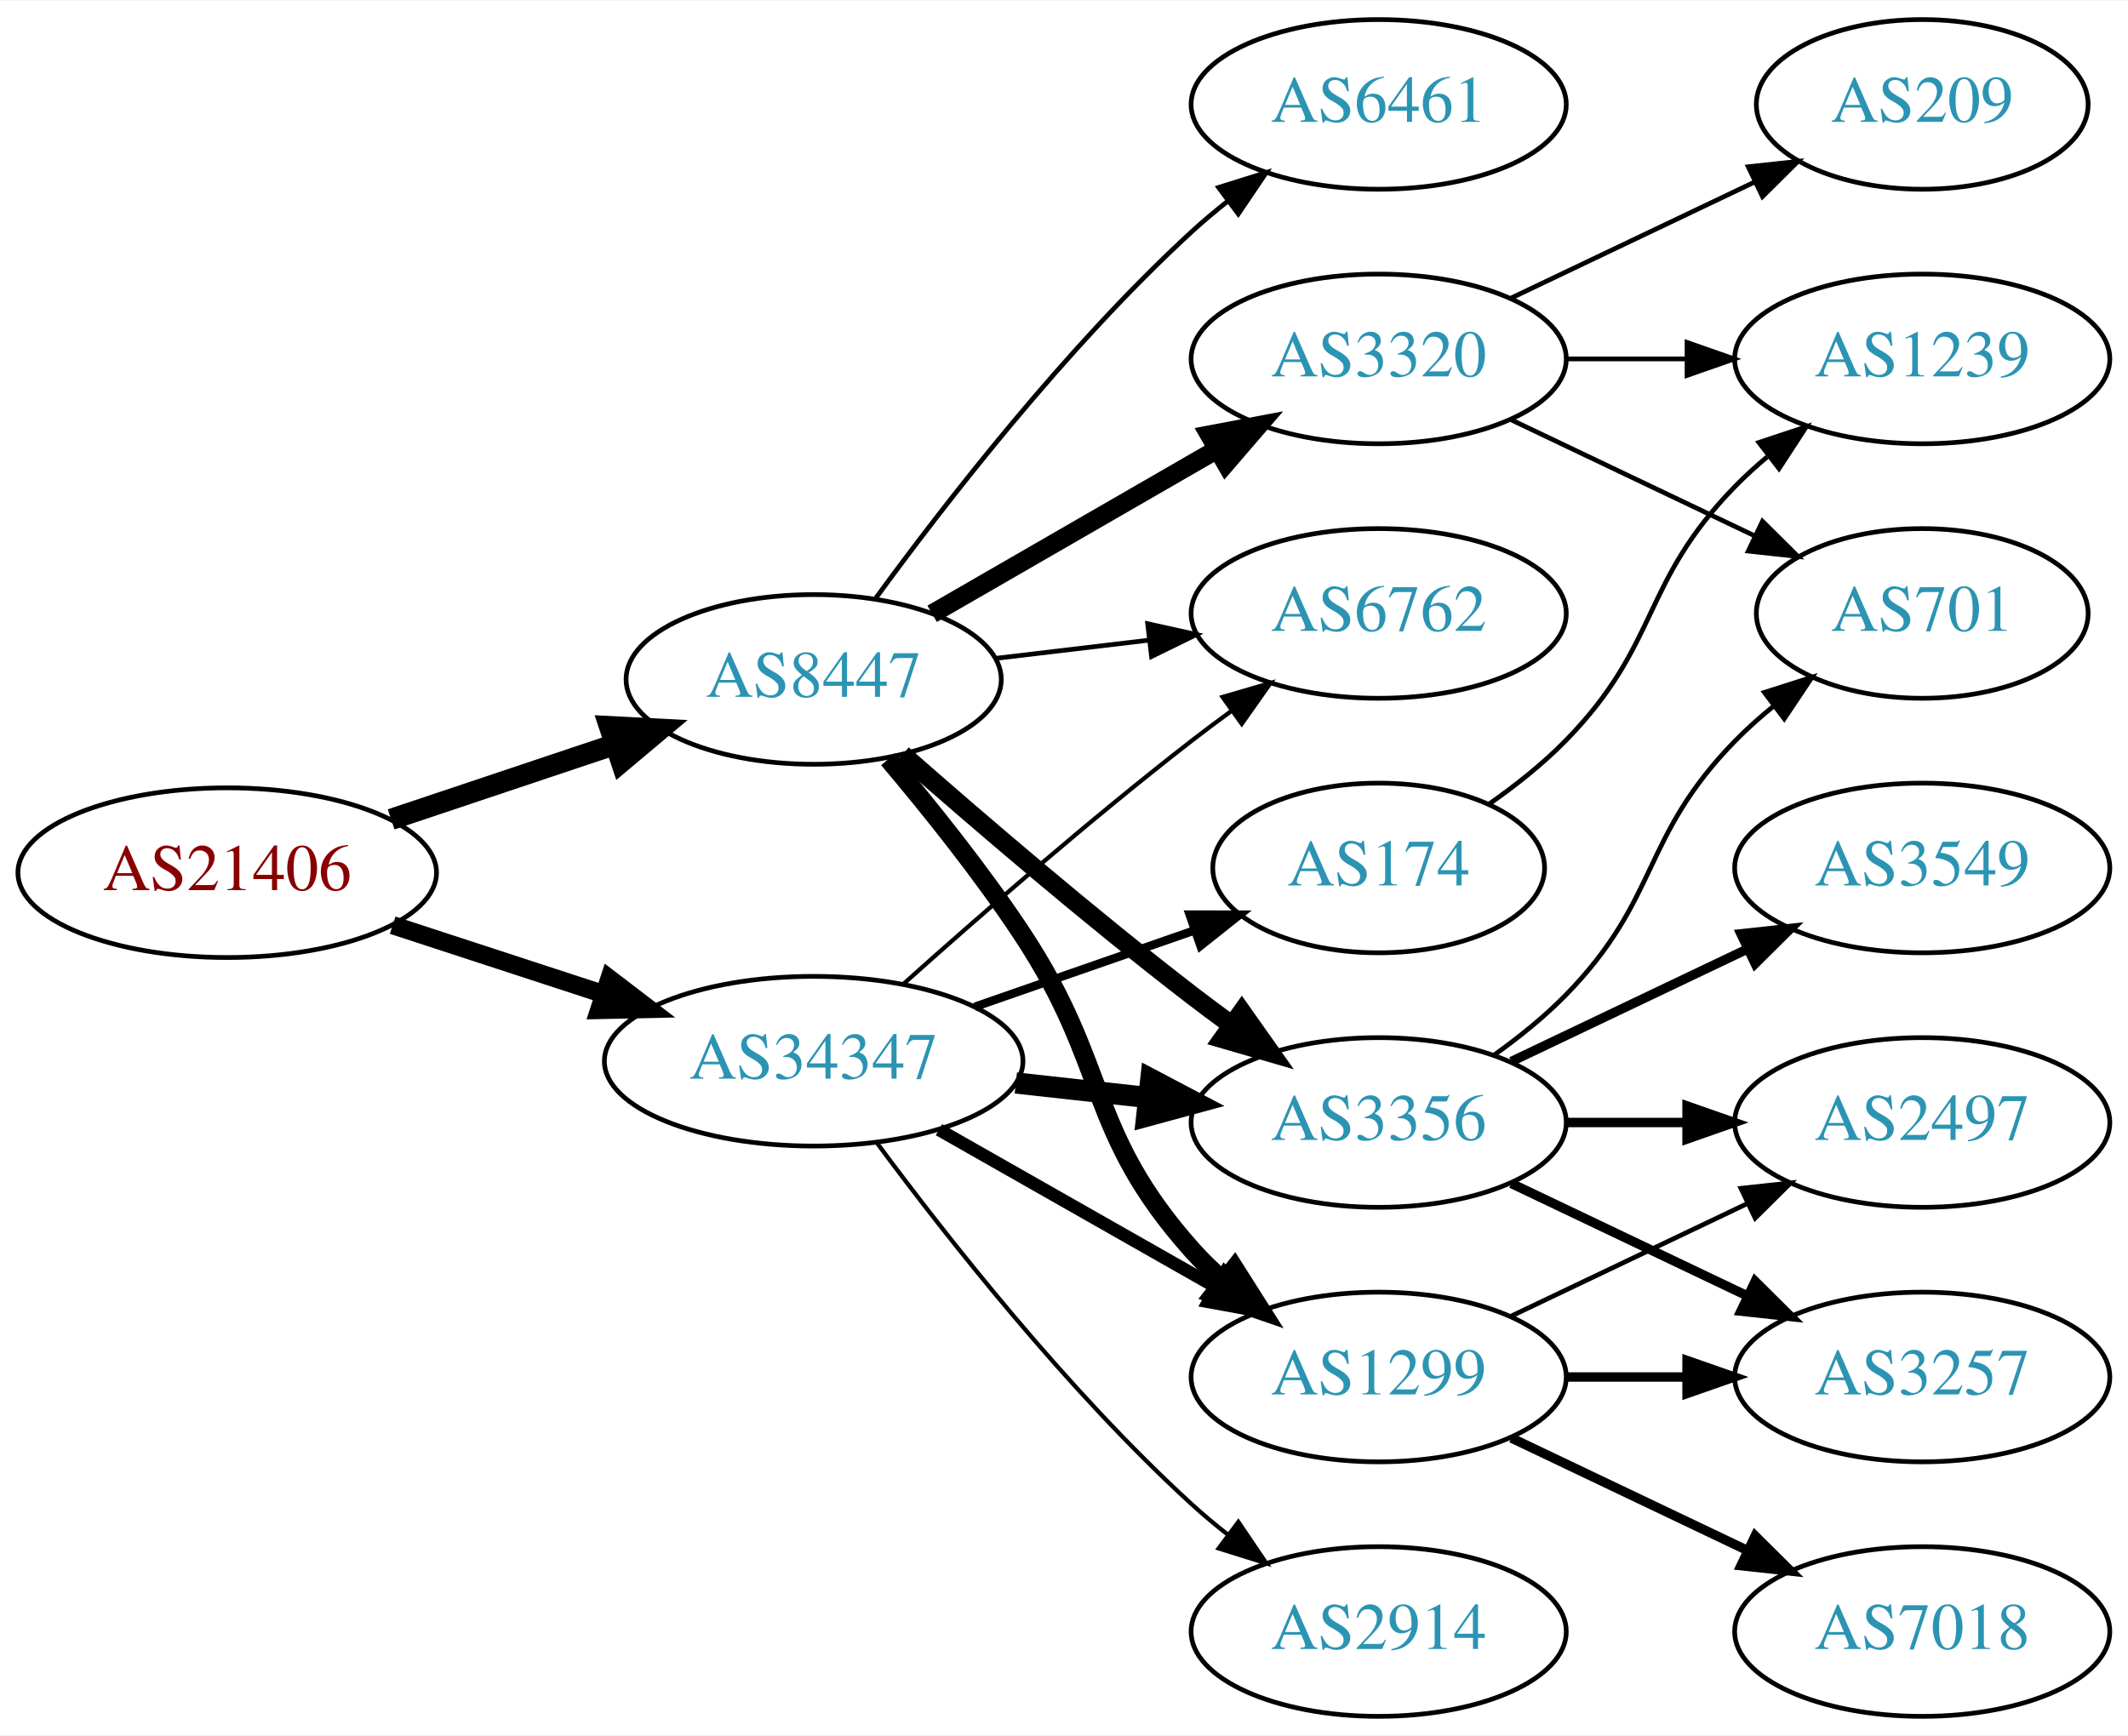
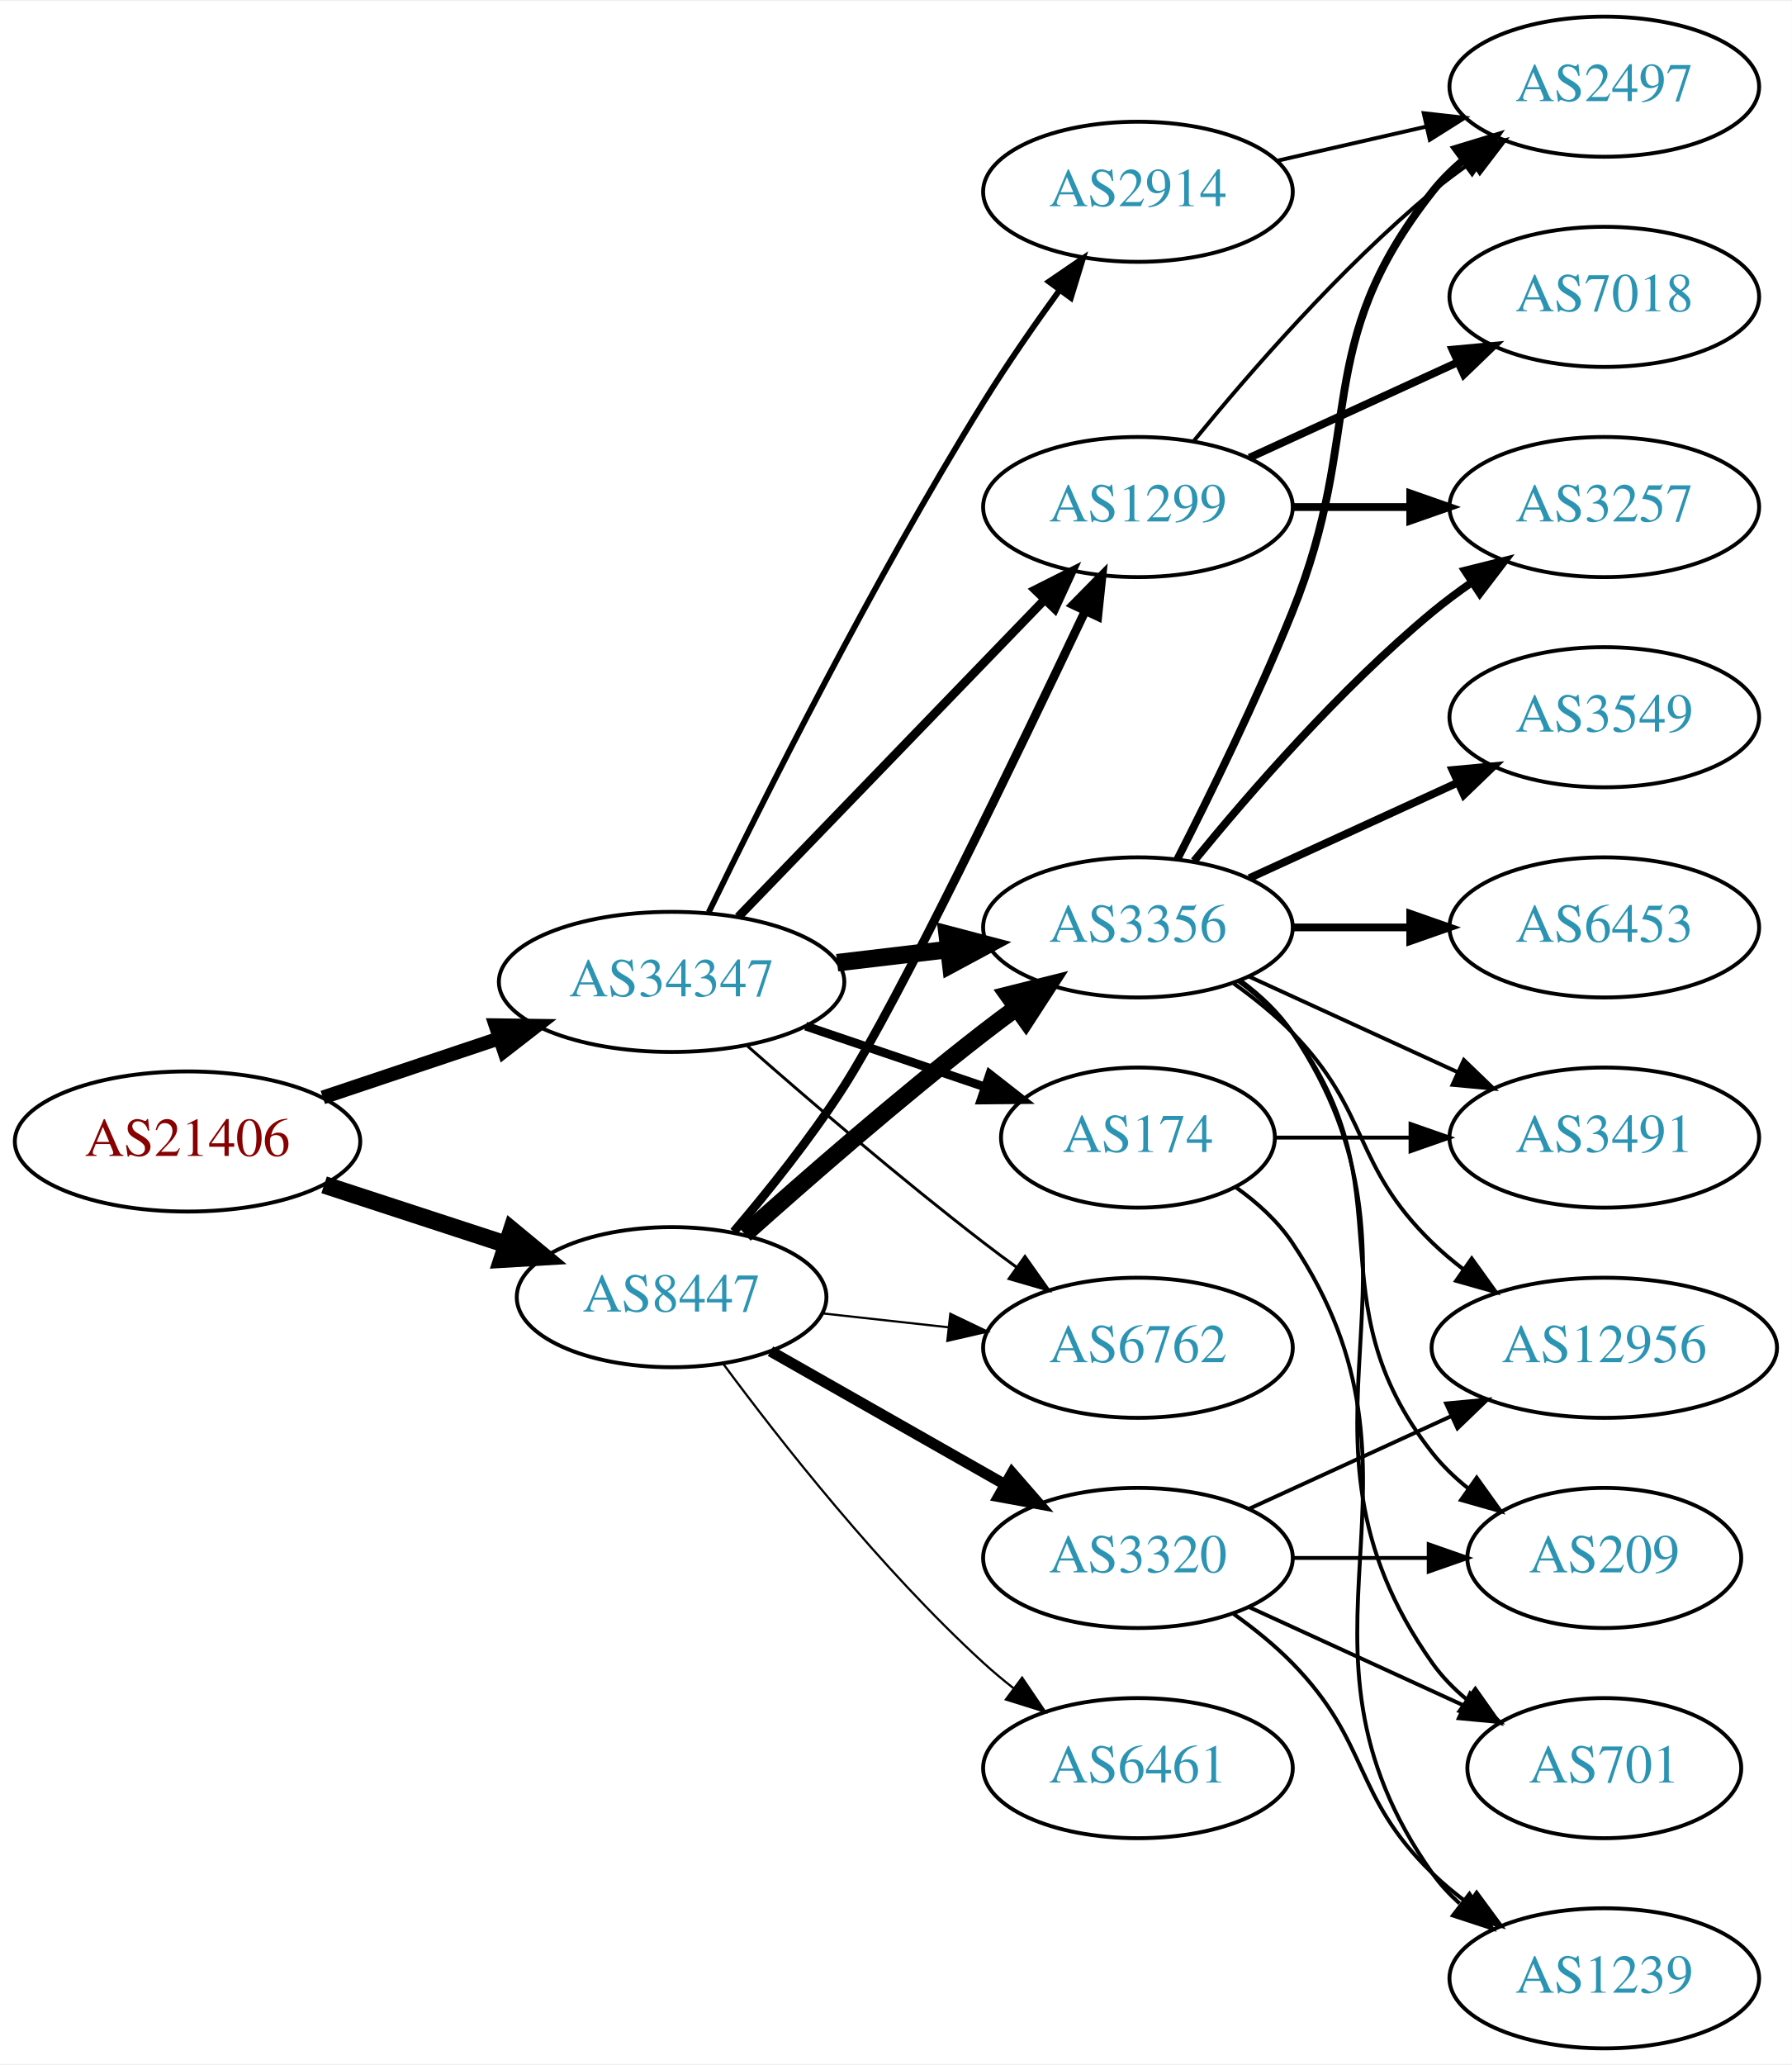
- <svg xmlns="http://www.w3.org/2000/svg" xmlns:xlink="http://www.w3.org/1999/xlink" width="451pt" height="368pt" viewBox="0.00 0.00 451.37 368.00">
-   <g id="graph0" class="graph" transform="scale(1 1) rotate(0) translate(4 364)">
-     <polygon fill="white" stroke="none" points="-4,4 -4,-364 447.37,-364 447.37,4 -4,4" />
+ <svg xmlns="http://www.w3.org/2000/svg" xmlns:xlink="http://www.w3.org/1999/xlink" width="460pt" height="530pt" viewBox="0.00 0.00 460.47 530.00">
+   <g id="graph0" class="graph" transform="scale(1 1) rotate(0) translate(4 526)">
+     <polygon fill="white" stroke="none" points="-4,4 -4,-526 456.469,-526 456.469,4 -4,4" />
    <g id="node1" class="node">
      <g id="a_node1">
        <a xlink:href="/asn/21406" xlink:title="AS21406 ~ D. Swarovski KG [AT]">
-           <ellipse fill="#ffffff" stroke="black" cx="44.196" cy="-179" rx="44.393" ry="18" />
-           <text text-anchor="middle" x="44.196" y="-175.3" font-family="Times,serif" font-size="14.00" fill="#880000">AS21406</text>
+           <ellipse fill="#ffffff" stroke="black" cx="44.196" cy="-233" rx="44.393" ry="18" />
+           <text text-anchor="middle" x="44.196" y="-229.3" font-family="Times,serif" font-size="14.00" fill="#880000">AS21406</text>
        </a>
      </g>
    </g>
    <g id="node2" class="node">
      <g id="a_node2">
        <a xlink:href="/asn/8447" xlink:title="AS8447 ~ A1 Telekom Austria AG [AT]">
-           <ellipse fill="#ffffff" stroke="black" cx="168.588" cy="-220" rx="39.794" ry="18" />
-           <text text-anchor="middle" x="168.588" y="-216.3" font-family="Times,serif" font-size="14.00" fill="#2c94b3">AS8447</text>
+           <ellipse fill="#ffffff" stroke="black" cx="168.588" cy="-193" rx="39.794" ry="18" />
+           <text text-anchor="middle" x="168.588" y="-189.3" font-family="Times,serif" font-size="14.00" fill="#2c94b3">AS8447</text>
        </a>
      </g>
    </g>
    <g id="edge1" class="edge">
-       <path fill="none" stroke="black" stroke-width="4.5" d="M78.964,-190.312C93.591,-195.212 110.853,-200.994 126.239,-206.148" />
-       <polygon fill="black" stroke="black" stroke-width="4.5" points="125.299,-209.986 136.032,-209.429 127.801,-202.519 125.299,-209.986" />
+       <path fill="none" stroke="black" stroke-width="4.5" d="M79.289,-221.858C93.795,-217.117 110.846,-211.544 126.077,-206.567" />
+       <polygon fill="black" stroke="black" stroke-width="4.5" points="127.496,-210.245 135.778,-203.396 125.05,-202.76 127.496,-210.245" />
    </g>
    <g id="node3" class="node">
      <g id="a_node3">
        <a xlink:href="/asn/34347" xlink:title="AS34347 ~ HALLAG Kommunal GmbH [AT]">
-           <ellipse fill="#ffffff" stroke="black" cx="168.588" cy="-139" rx="44.393" ry="18" />
-           <text text-anchor="middle" x="168.588" y="-135.3" font-family="Times,serif" font-size="14.00" fill="#2c94b3">AS34347</text>
+           <ellipse fill="#ffffff" stroke="black" cx="168.588" cy="-274" rx="44.393" ry="18" />
+           <text text-anchor="middle" x="168.588" y="-270.3" font-family="Times,serif" font-size="14.00" fill="#2c94b3">AS34347</text>
        </a>
      </g>
    </g>
    <g id="edge2" class="edge">
-       <path fill="none" stroke="black" stroke-width="3.857" d="M79.289,-167.858C93.082,-163.35 109.177,-158.09 123.819,-153.305" />
-       <polygon fill="black" stroke="black" stroke-width="3.857" points="125.26,-156.516 133.678,-150.082 123.085,-149.862 125.26,-156.516" />
+       <path fill="none" stroke="black" stroke-width="3.553" d="M78.964,-244.312C93.01,-249.017 109.488,-254.537 124.399,-259.532" />
+       <polygon fill="black" stroke="black" stroke-width="3.553" points="123.336,-262.867 133.93,-262.725 125.56,-256.23 123.336,-262.867" />
    </g>
    <g id="node4" class="node">
      <g id="a_node4">
-         <a xlink:href="/asn/3320" xlink:title="AS3320 ~ DTAG [DE]">
+         <a xlink:href="/asn/3356" xlink:title="AS3356 ~ Level 3 Parent, LLC [US]">
          <ellipse fill="#ffffff" stroke="black" cx="288.431" cy="-288" rx="39.794" ry="18" />
-           <text text-anchor="middle" x="288.431" y="-284.3" font-family="Times,serif" font-size="14.00" fill="#2c94b3">AS3320</text>
+           <text text-anchor="middle" x="288.431" y="-284.3" font-family="Times,serif" font-size="14.00" fill="#2c94b3">AS3356</text>
        </a>
      </g>
    </g>
    <g id="edge3" class="edge">
-       <path fill="none" stroke="black" stroke-width="4" d="M193.72,-233.925C211.159,-243.988 234.933,-257.707 254.171,-268.808" />
-       <polygon fill="black" stroke="black" stroke-width="4" points="252.516,-271.893 262.927,-273.86 256.014,-265.83 252.516,-271.893" />
+       <path fill="none" stroke="black" stroke-width="4.5" d="M187.403,-209.191C203.179,-223.311 227.017,-244.119 248.784,-261 251.519,-263.121 254.404,-265.278 257.316,-267.401" />
+       <polygon fill="black" stroke="black" stroke-width="4.5" points="255.063,-270.63 265.49,-273.236 259.639,-264.221 255.063,-270.63" />
    </g>
    <g id="node5" class="node">
      <g id="a_node5">
-         <a xlink:href="/asn/1299" xlink:title="AS1299 ~ Telia Carrier [EU]">
-           <ellipse fill="#ffffff" stroke="black" cx="288.431" cy="-72" rx="39.794" ry="18" />
-           <text text-anchor="middle" x="288.431" y="-68.3" font-family="Times,serif" font-size="14.00" fill="#2c94b3">AS1299</text>
+         <a xlink:href="/asn/3320" xlink:title="AS3320 ~ DTAG [DE]">
+           <ellipse fill="#ffffff" stroke="black" cx="288.431" cy="-126" rx="39.794" ry="18" />
+           <text text-anchor="middle" x="288.431" y="-122.3" font-family="Times,serif" font-size="14.00" fill="#2c94b3">AS3320</text>
        </a>
      </g>
    </g>
    <g id="edge4" class="edge">
-       <path fill="none" stroke="black" stroke-width="4" d="M184.428,-203.096C193.176,-192.743 204.181,-179.021 212.784,-166 231.419,-137.796 226.317,-124.257 248.784,-99 250.773,-96.764 252.982,-94.616 255.308,-92.577" />
-       <polygon fill="black" stroke="black" stroke-width="4" points="257.84,-95.037 263.515,-86.09 253.5,-89.545 257.84,-95.037" />
+       <path fill="none" stroke="black" stroke-width="2.812" d="M194.005,-179.118C211.465,-169.191 235.165,-155.716 254.326,-144.822" />
+       <polygon fill="black" stroke="black" stroke-width="2.812" points="256.082,-147.85 263.045,-139.865 252.622,-141.765 256.082,-147.85" />
    </g>
    <g id="node6" class="node">
      <g id="a_node6">
-         <a xlink:href="/asn/6762" xlink:title="AS6762 ~ TELECOM ITALIA SPARKLE S.p.A. [IT]">
-           <ellipse fill="#ffffff" stroke="black" cx="288.431" cy="-234" rx="39.794" ry="18" />
-           <text text-anchor="middle" x="288.431" y="-230.3" font-family="Times,serif" font-size="14.00" fill="#2c94b3">AS6762</text>
+         <a xlink:href="/asn/6461" xlink:title="AS6461 ~ Zayo Bandwidth [US]">
+           <ellipse fill="#ffffff" stroke="black" cx="288.431" cy="-72" rx="39.794" ry="18" />
+           <text text-anchor="middle" x="288.431" y="-68.3" font-family="Times,serif" font-size="14.00" fill="#2c94b3">AS6461</text>
        </a>
      </g>
    </g>
    <g id="edge5" class="edge">
-       <path fill="none" stroke="black" d="M207.198,-224.468C217.509,-225.693 228.827,-227.038 239.627,-228.321" />
-       <polygon fill="black" stroke="black" points="239.431,-231.822 249.774,-229.526 240.257,-224.871 239.431,-231.822" />
+       <path fill="none" stroke="black" stroke-width="0.562" d="M181.846,-175.886C196.48,-156.106 222.316,-123.18 248.784,-99 251.201,-96.792 253.807,-94.615 256.482,-92.513" />
+       <polygon fill="black" stroke="black" stroke-width="0.562" points="258.665,-95.251 264.603,-86.476 254.489,-89.633 258.665,-95.251" />
    </g>
    <g id="node7" class="node">
      <g id="a_node7">
-         <a xlink:href="/asn/6461" xlink:title="AS6461 ~ Zayo Bandwidth [US]">
-           <ellipse fill="#ffffff" stroke="black" cx="288.431" cy="-342" rx="39.794" ry="18" />
-           <text text-anchor="middle" x="288.431" y="-338.3" font-family="Times,serif" font-size="14.00" fill="#2c94b3">AS6461</text>
+         <a xlink:href="/asn/1299" xlink:title="AS1299 ~ Telia Carrier [EU]">
+           <ellipse fill="#ffffff" stroke="black" cx="288.431" cy="-396" rx="39.794" ry="18" />
+           <text text-anchor="middle" x="288.431" y="-392.3" font-family="Times,serif" font-size="14.00" fill="#2c94b3">AS1299</text>
        </a>
      </g>
    </g>
    <g id="edge6" class="edge">
-       <path fill="none" stroke="black" d="M181.81,-237.31C196.411,-257.312 222.214,-290.6 248.784,-315 251.196,-317.214 253.797,-319.396 256.47,-321.501" />
-       <polygon fill="black" stroke="black" points="254.475,-324.379 264.586,-327.542 258.654,-318.764 254.475,-324.379" />
+       <path fill="none" stroke="black" stroke-width="2.25" d="M184.564,-209.815C193.36,-220.137 204.368,-233.857 212.784,-247 226.713,-268.751 257.523,-332.639 274.891,-369.308" />
+       <polygon fill="black" stroke="black" stroke-width="2.25" points="271.767,-370.89 279.204,-378.437 278.097,-367.9 271.767,-370.89" />
    </g>
    <g id="node8" class="node">
      <g id="a_node8">
-         <a xlink:href="/asn/3356" xlink:title="AS3356 ~ Level 3 Parent, LLC [US]">
-           <ellipse fill="#ffffff" stroke="black" cx="288.431" cy="-126" rx="39.794" ry="18" />
-           <text text-anchor="middle" x="288.431" y="-122.3" font-family="Times,serif" font-size="14.00" fill="#2c94b3">AS3356</text>
+         <a xlink:href="/asn/6762" xlink:title="AS6762 ~ TELECOM ITALIA SPARKLE S.p.A. [IT]">
+           <ellipse fill="#ffffff" stroke="black" cx="288.431" cy="-180" rx="39.794" ry="18" />
+           <text text-anchor="middle" x="288.431" y="-176.3" font-family="Times,serif" font-size="14.00" fill="#2c94b3">AS6762</text>
        </a>
      </g>
    </g>
    <g id="edge7" class="edge">
-       <path fill="none" stroke="black" stroke-width="4" d="M187.439,-204.078C203.239,-190.186 227.091,-169.697 248.784,-153 251.527,-150.889 254.417,-148.739 257.333,-146.62" />
-       <polygon fill="black" stroke="black" stroke-width="4" points="259.399,-149.445 265.511,-140.791 255.336,-143.745 259.399,-149.445" />
-     </g>
-     <g id="edge18" class="edge">
-       <path fill="none" stroke="black" stroke-width="2.7" d="M195.158,-124.462C212.378,-114.672 235.263,-101.66 253.934,-91.045" />
-       <polygon fill="black" stroke="black" stroke-width="2.7" points="255.755,-94.036 262.718,-86.05 252.295,-87.951 255.755,-94.036" />
-     </g>
-     <g id="edge21" class="edge">
-       <path fill="none" stroke="black" stroke-width="0.9" d="M187.715,-155.471C203.493,-169.585 227.161,-190.23 248.784,-207 251.519,-209.121 254.404,-211.278 257.316,-213.401" />
-       <polygon fill="black" stroke="black" stroke-width="0.9" points="255.317,-216.274 265.49,-219.236 259.385,-210.577 255.317,-216.274" />
-     </g>
-     <g id="edge20" class="edge">
-       <path fill="none" stroke="black" stroke-width="4.5" d="M211.467,-134.38C220.503,-133.383 230.125,-132.322 239.376,-131.301" />
-       <polygon fill="black" stroke="black" stroke-width="4.5" points="240.105,-135.182 249.613,-130.172 239.241,-127.355 240.105,-135.182" />
+       <path fill="none" stroke="black" stroke-width="0.562" d="M207.198,-188.851C217.509,-187.713 228.827,-186.465 239.627,-185.274" />
+       <polygon fill="black" stroke="black" stroke-width="0.562" points="240.218,-188.73 249.774,-184.154 239.45,-181.772 240.218,-188.73" />
+     </g>
+     <g id="edge26" class="edge">
+       <path fill="none" stroke="black" stroke-width="4.5" d="M211.135,-278.936C220.381,-280.034 230.254,-281.207 239.725,-282.332" />
+       <polygon fill="black" stroke="black" stroke-width="4.5" points="239.402,-286.259 249.797,-283.529 240.331,-278.439 239.402,-286.259" />
+     </g>
+     <g id="edge27" class="edge">
+       <path fill="none" stroke="black" stroke-width="2.25" d="M185.727,-290.708C206.09,-311.789 241.243,-348.183 264.418,-372.175" />
+       <polygon fill="black" stroke="black" stroke-width="2.25" points="262.022,-374.733 271.487,-379.494 267.057,-369.87 262.022,-374.733" />
+     </g>
+     <g id="edge25" class="edge">
+       <path fill="none" stroke="black" stroke-width="0.75" d="M188.067,-257.527C203.866,-243.648 227.377,-223.477 248.784,-207 251.527,-204.889 254.417,-202.739 257.333,-200.62" />
+       <polygon fill="black" stroke="black" stroke-width="0.75" points="259.399,-203.445 265.511,-194.791 255.336,-197.745 259.399,-203.445" />
+     </g>
+     <g id="node19" class="node">
+       <g id="a_node19">
+         <a xlink:href="/asn/174" xlink:title="AS174 ~ Cogent Communications [US]">
+           <ellipse fill="#ffffff" stroke="black" cx="288.431" cy="-234" rx="35.194" ry="18" />
+           <text text-anchor="middle" x="288.431" y="-230.3" font-family="Times,serif" font-size="14.00" fill="#2c94b3">AS174</text>
+         </a>
+       </g>
+     </g>
+     <g id="edge23" class="edge">
+       <path fill="none" stroke="black" stroke-width="2.25" d="M203.042,-262.645C217.306,-257.803 234.036,-252.124 248.821,-247.105" />
+       <polygon fill="black" stroke="black" stroke-width="2.25" points="250.348,-250.283 258.693,-243.755 248.098,-243.655 250.348,-250.283" />
+     </g>
+     <g id="node20" class="node">
+       <g id="a_node20">
+         <a xlink:href="/asn/2914" xlink:title="AS2914 ~ NTT America, Inc. [US]">
+           <ellipse fill="#ffffff" stroke="black" cx="288.431" cy="-477" rx="39.794" ry="18" />
+           <text text-anchor="middle" x="288.431" y="-473.3" font-family="Times,serif" font-size="14.00" fill="#2c94b3">AS2914</text>
+         </a>
+       </g>
+     </g>
+     <g id="edge24" class="edge">
+       <path fill="none" stroke="black" stroke-width="1.5" d="M178.119,-291.856C191.898,-320.255 220.387,-377.184 248.784,-423 254.768,-432.654 261.869,-442.874 268.342,-451.796" />
+       <polygon fill="black" stroke="black" stroke-width="1.5" points="265.553,-453.91 274.298,-459.891 271.191,-449.762 265.553,-453.91" />
+     </g>
+     <g id="node9" class="node">
+       <g id="a_node9">
+         <a xlink:href="/asn/2497" xlink:title="AS2497 ~ Internet Initiative Japan Inc. [JP]">
+           <ellipse fill="#ffffff" stroke="black" cx="408.273" cy="-504" rx="39.794" ry="18" />
+           <text text-anchor="middle" x="408.273" y="-500.3" font-family="Times,serif" font-size="14.00" fill="#2c94b3">AS2497</text>
+         </a>
+       </g>
+     </g>
+     <g id="edge8" class="edge">
+       <path fill="none" stroke="black" stroke-width="2" d="M298.511,-305.417C306.78,-321.634 319.042,-346.603 328.077,-369 347.007,-415.922 332.779,-437.246 364.077,-477 366.402,-479.953 369.146,-482.67 372.105,-485.147" />
+       <polygon fill="black" stroke="black" stroke-width="2" points="370.165,-488.064 380.302,-491.145 374.298,-482.415 370.165,-488.064" />
+     </g>
+     <g id="node10" class="node">
+       <g id="a_node10">
+         <a xlink:href="/asn/12956" xlink:title="AS12956 ~ TELXIUS [ES]">
+           <ellipse fill="#ffffff" stroke="black" cx="408.273" cy="-180" rx="44.393" ry="18" />
+           <text text-anchor="middle" x="408.273" y="-176.3" font-family="Times,serif" font-size="14.00" fill="#2c94b3">AS12956</text>
+         </a>
+       </g>
+     </g>
+     <g id="edge9" class="edge">
+       <path fill="none" stroke="black" d="M313.025,-273.611C318.281,-269.852 323.613,-265.563 328.077,-261 348.25,-240.383 343.384,-227.094 364.077,-207 366.564,-204.586 369.301,-202.278 372.154,-200.1" />
+       <polygon fill="black" stroke="black" points="374.209,-202.934 380.39,-194.329 370.192,-197.202 374.209,-202.934" />
+     </g>
+     <g id="node11" class="node">
+       <g id="a_node11">
+         <a xlink:href="/asn/3549" xlink:title="AS3549 ~ Level 3 Parent, LLC [US]">
+           <ellipse fill="#ffffff" stroke="black" cx="408.273" cy="-342" rx="39.794" ry="18" />
+           <text text-anchor="middle" x="408.273" y="-338.3" font-family="Times,serif" font-size="14.00" fill="#2c94b3">AS3549</text>
+         </a>
+       </g>
+     </g>
+     <g id="edge10" class="edge">
+       <path fill="none" stroke="black" stroke-width="2" d="M317.06,-300.661C333.017,-307.973 353.287,-317.261 370.57,-325.181" />
+       <polygon fill="black" stroke="black" stroke-width="2" points="369.269,-328.435 379.818,-329.419 372.185,-322.071 369.269,-328.435" />
+     </g>
+     <g id="node12" class="node">
+       <g id="a_node12">
+         <a xlink:href="/asn/3491" xlink:title="AS3491 ~ PCCW Global, Inc. [US]">
+           <ellipse fill="#ffffff" stroke="black" cx="408.273" cy="-234" rx="39.794" ry="18" />
+           <text text-anchor="middle" x="408.273" y="-230.3" font-family="Times,serif" font-size="14.00" fill="#2c94b3">AS3491</text>
+         </a>
+       </g>
+     </g>
+     <g id="edge11" class="edge">
+       <path fill="none" stroke="black" d="M317.06,-275.339C333.017,-268.027 353.287,-258.739 370.57,-250.819" />
+       <polygon fill="black" stroke="black" points="372.185,-253.929 379.818,-246.581 369.269,-247.565 372.185,-253.929" />
+     </g>
+     <g id="node13" class="node">
+       <g id="a_node13">
+         <a xlink:href="/asn/209" xlink:title="AS209 ~ CenturyLink Communications, LLC [US]">
+           <ellipse fill="#ffffff" stroke="black" cx="408.273" cy="-126" rx="35.194" ry="18" />
+           <text text-anchor="middle" x="408.273" y="-122.3" font-family="Times,serif" font-size="14.00" fill="#2c94b3">AS209</text>
+         </a>
+       </g>
+     </g>
+     <g id="edge12" class="edge">
+       <path fill="none" stroke="black" d="M314.362,-274.118C319.438,-270.389 324.356,-265.984 328.077,-261 358.349,-220.458 332.779,-192.754 364.077,-153 366.724,-149.639 369.912,-146.583 373.344,-143.839" />
+       <polygon fill="black" stroke="black" points="375.482,-146.614 381.651,-138 371.457,-140.887 375.482,-146.614" />
+     </g>
+     <g id="node14" class="node">
+       <g id="a_node14">
+         <a xlink:href="/asn/3257" xlink:title="AS3257 ~ GTT [DE]">
+           <ellipse fill="#ffffff" stroke="black" cx="408.273" cy="-396" rx="39.794" ry="18" />
+           <text text-anchor="middle" x="408.273" y="-392.3" font-family="Times,serif" font-size="14.00" fill="#2c94b3">AS3257</text>
+         </a>
+       </g>
+     </g>
+     <g id="edge13" class="edge">
+       <path fill="none" stroke="black" stroke-width="2" d="M302.85,-305.065C316.964,-322.375 340.379,-349.345 364.077,-369 367.294,-371.668 370.794,-374.27 374.365,-376.741" />
+       <polygon fill="black" stroke="black" stroke-width="2" points="372.442,-379.666 382.721,-382.236 376.288,-373.817 372.442,-379.666" />
+     </g>
+     <g id="node15" class="node">
+       <g id="a_node15">
+         <a xlink:href="/asn/6453" xlink:title="AS6453 ~ TATA COMMUNICATIONS (AMERICA) INC [US]">
+           <ellipse fill="#ffffff" stroke="black" cx="408.273" cy="-288" rx="39.794" ry="18" />
+           <text text-anchor="middle" x="408.273" y="-284.3" font-family="Times,serif" font-size="14.00" fill="#2c94b3">AS6453</text>
+         </a>
+       </g>
+     </g>
+     <g id="edge14" class="edge">
+       <path fill="none" stroke="black" stroke-width="2" d="M328.343,-288C337.897,-288 348.246,-288 358.209,-288" />
+       <polygon fill="black" stroke="black" stroke-width="2" points="358.402,-291.5 368.402,-288 358.402,-284.5 358.402,-291.5" />
    </g>
    <g id="node16" class="node">
      <g id="a_node16">
-         <a xlink:href="/asn/174" xlink:title="AS174 ~ Cogent Communications [US]">
-           <ellipse fill="#ffffff" stroke="black" cx="288.431" cy="-180" rx="35.194" ry="18" />
-           <text text-anchor="middle" x="288.431" y="-176.3" font-family="Times,serif" font-size="14.00" fill="#2c94b3">AS174</text>
-         </a>
-       </g>
+         <a xlink:href="/asn/701" xlink:title="AS701 ~ UUNET [US]">
+           <ellipse fill="#ffffff" stroke="black" cx="408.273" cy="-72" rx="35.194" ry="18" />
+           <text text-anchor="middle" x="408.273" y="-68.3" font-family="Times,serif" font-size="14.00" fill="#2c94b3">AS701</text>
+         </a>
+       </g>
+     </g>
+     <g id="edge15" class="edge">
+       <path fill="none" stroke="black" d="M314.75,-274.393C319.806,-270.649 324.617,-266.169 328.077,-261 369.102,-199.706 321.498,-159.225 364.077,-99 366.547,-95.507 369.626,-92.37 372.995,-89.579" />
+       <polygon fill="black" stroke="black" points="375.134,-92.352 381.235,-83.69 371.064,-86.657 375.134,-92.352" />
+     </g>
+     <g id="edge16" class="edge">
+       <path fill="none" stroke="black" d="M317.06,-138.661C332.557,-145.762 352.124,-154.728 369.071,-162.494" />
+       <polygon fill="black" stroke="black" points="367.624,-165.681 378.173,-166.665 370.54,-159.317 367.624,-165.681" />
+     </g>
+     <g id="edge17" class="edge">
+       <path fill="none" stroke="black" d="M328.343,-126C339.43,-126 351.59,-126 362.972,-126" />
+       <polygon fill="black" stroke="black" points="363.154,-129.5 373.154,-126 363.154,-122.5 363.154,-129.5" />
    </g>
    <g id="edge19" class="edge">
-       <path fill="none" stroke="black" stroke-width="1.8" d="M202.728,-150.53C217.247,-155.581 234.368,-161.538 249.404,-166.77" />
-       <polygon fill="black" stroke="black" stroke-width="1.8" points="248.34,-170.105 258.935,-170.086 250.64,-163.494 248.34,-170.105" />
+       <path fill="none" stroke="black" d="M317.06,-113.339C333.476,-105.817 354.457,-96.202 372.054,-88.139" />
+       <polygon fill="black" stroke="black" points="373.799,-91.189 381.432,-83.842 370.883,-84.826 373.799,-91.189" />
    </g>
    <g id="node17" class="node">
      <g id="a_node17">
-         <a xlink:href="/asn/2914" xlink:title="AS2914 ~ NTT America, Inc. [US]">
-           <ellipse fill="#ffffff" stroke="black" cx="288.431" cy="-18" rx="39.794" ry="18" />
-           <text text-anchor="middle" x="288.431" y="-14.3" font-family="Times,serif" font-size="14.00" fill="#2c94b3">AS2914</text>
+         <a xlink:href="/asn/1239" xlink:title="AS1239 ~ Sprint [US]">
+           <ellipse fill="#ffffff" stroke="black" cx="408.273" cy="-18" rx="39.794" ry="18" />
+           <text text-anchor="middle" x="408.273" y="-14.3" font-family="Times,serif" font-size="14.00" fill="#2c94b3">AS1239</text>
+         </a>
+       </g>
+     </g>
+     <g id="edge18" class="edge">
+       <path fill="none" stroke="black" d="M313.025,-111.611C318.281,-107.852 323.613,-103.563 328.077,-99 348.25,-78.383 343.384,-65.094 364.077,-45 366.922,-42.237 370.096,-39.614 373.396,-37.166" />
+       <polygon fill="black" stroke="black" points="375.462,-39.993 381.744,-31.462 371.513,-34.214 375.462,-39.993" />
+     </g>
+     <g id="edge20" class="edge">
+       <path fill="none" stroke="black" d="M302.85,-413.065C316.964,-430.375 340.379,-457.345 364.077,-477 367.294,-479.668 370.794,-482.27 374.365,-484.741" />
+       <polygon fill="black" stroke="black" points="372.442,-487.666 382.721,-490.236 376.288,-481.817 372.442,-487.666" />
+     </g>
+     <g id="edge21" class="edge">
+       <path fill="none" stroke="black" stroke-width="2" d="M328.343,-396C337.897,-396 348.246,-396 358.209,-396" />
+       <polygon fill="black" stroke="black" stroke-width="2" points="358.402,-399.5 368.402,-396 358.402,-392.5 358.402,-399.5" />
+     </g>
+     <g id="node18" class="node">
+       <g id="a_node18">
+         <a xlink:href="/asn/7018" xlink:title="AS7018 ~ AT&amp;T Services, Inc. [US]">
+           <ellipse fill="#ffffff" stroke="black" cx="408.273" cy="-450" rx="39.794" ry="18" />
+           <text text-anchor="middle" x="408.273" y="-446.3" font-family="Times,serif" font-size="14.00" fill="#2c94b3">AS7018</text>
        </a>
      </g>
    </g>
    <g id="edge22" class="edge">
-       <path fill="none" stroke="black" stroke-width="0.9" d="M182.109,-121.531C196.788,-101.714 222.473,-69.036 248.784,-45 251.201,-42.792 253.807,-40.615 256.482,-38.513" />
-       <polygon fill="black" stroke="black" stroke-width="0.9" points="258.665,-41.251 264.603,-32.476 254.489,-35.633 258.665,-41.251" />
-     </g>
-     <g id="node9" class="node">
-       <g id="a_node9">
-         <a xlink:href="/asn/1239" xlink:title="AS1239 ~ Sprint [US]">
-           <ellipse fill="#ffffff" stroke="black" cx="403.724" cy="-288" rx="39.794" ry="18" />
-           <text text-anchor="middle" x="403.724" y="-284.3" font-family="Times,serif" font-size="14.00" fill="#2c94b3">AS1239</text>
-         </a>
-       </g>
-     </g>
-     <g id="edge8" class="edge">
-       <path fill="none" stroke="black" d="M328.103,-288C336.306,-288 345.07,-288 353.602,-288" />
-       <polygon fill="black" stroke="black" points="353.841,-291.5 363.841,-288 353.841,-284.5 353.841,-291.5" />
-     </g>
-     <g id="node10" class="node">
-       <g id="a_node10">
-         <a xlink:href="/asn/701" xlink:title="AS701 ~ UUNET [US]">
-           <ellipse fill="#ffffff" stroke="black" cx="403.724" cy="-234" rx="35.194" ry="18" />
-           <text text-anchor="middle" x="403.724" y="-230.3" font-family="Times,serif" font-size="14.00" fill="#2c94b3">AS701</text>
-         </a>
-       </g>
-     </g>
-     <g id="edge9" class="edge">
-       <path fill="none" stroke="black" d="M316.567,-275.066C331.999,-267.71 351.485,-258.423 368.02,-250.541" />
-       <polygon fill="black" stroke="black" points="369.84,-253.551 377.361,-246.089 366.828,-247.232 369.84,-253.551" />
-     </g>
-     <g id="node11" class="node">
-       <g id="a_node11">
-         <a xlink:href="/asn/209" xlink:title="AS209 ~ CenturyLink Communications, LLC [US]">
-           <ellipse fill="#ffffff" stroke="black" cx="403.724" cy="-342" rx="35.194" ry="18" />
-           <text text-anchor="middle" x="403.724" y="-338.3" font-family="Times,serif" font-size="14.00" fill="#2c94b3">AS209</text>
-         </a>
-       </g>
-     </g>
-     <g id="edge10" class="edge">
-       <path fill="none" stroke="black" d="M316.567,-300.934C331.999,-308.29 351.485,-317.577 368.02,-325.459" />
-       <polygon fill="black" stroke="black" points="366.828,-328.768 377.361,-329.911 369.84,-322.449 366.828,-328.768" />
-     </g>
-     <g id="node12" class="node">
-       <g id="a_node12">
-         <a xlink:href="/asn/7018" xlink:title="AS7018 ~ AT&amp;T Services, Inc. [US]">
-           <ellipse fill="#ffffff" stroke="black" cx="403.724" cy="-18" rx="39.794" ry="18" />
-           <text text-anchor="middle" x="403.724" y="-14.3" font-family="Times,serif" font-size="14.00" fill="#2c94b3">AS7018</text>
-         </a>
-       </g>
-     </g>
-     <g id="edge11" class="edge">
-       <path fill="none" stroke="black" stroke-width="2" d="M316.567,-59.066C331.561,-51.919 350.382,-42.948 366.605,-35.215" />
-       <polygon fill="black" stroke="black" stroke-width="2" points="368.288,-38.291 375.809,-30.829 365.276,-31.972 368.288,-38.291" />
-     </g>
-     <g id="node13" class="node">
-       <g id="a_node13">
-         <a xlink:href="/asn/3257" xlink:title="AS3257 ~ GTT [DE]">
-           <ellipse fill="#ffffff" stroke="black" cx="403.724" cy="-72" rx="39.794" ry="18" />
-           <text text-anchor="middle" x="403.724" y="-68.3" font-family="Times,serif" font-size="14.00" fill="#2c94b3">AS3257</text>
-         </a>
-       </g>
-     </g>
-     <g id="edge12" class="edge">
-       <path fill="none" stroke="black" stroke-width="2" d="M328.103,-72C336.306,-72 345.07,-72 353.602,-72" />
-       <polygon fill="black" stroke="black" stroke-width="2" points="353.841,-75.5 363.841,-72 353.841,-68.5 353.841,-75.5" />
-     </g>
-     <g id="node14" class="node">
-       <g id="a_node14">
-         <a xlink:href="/asn/2497" xlink:title="AS2497 ~ Internet Initiative Japan Inc. [JP]">
-           <ellipse fill="#ffffff" stroke="black" cx="403.724" cy="-126" rx="39.794" ry="18" />
-           <text text-anchor="middle" x="403.724" y="-122.3" font-family="Times,serif" font-size="14.00" fill="#2c94b3">AS2497</text>
-         </a>
-       </g>
-     </g>
-     <g id="edge13" class="edge">
-       <path fill="none" stroke="black" d="M316.567,-84.934C331.561,-92.081 350.382,-101.052 366.605,-108.785" />
-       <polygon fill="black" stroke="black" points="365.276,-112.028 375.809,-113.171 368.288,-105.709 365.276,-112.028" />
-     </g>
-     <g id="edge17" class="edge">
-       <path fill="none" stroke="black" d="M313.025,-140.389C318.281,-144.148 323.613,-148.437 328.077,-153 348.25,-173.617 343.905,-186.383 364.077,-207 366.556,-209.534 369.303,-211.983 372.156,-214.304" />
-       <polygon fill="black" stroke="black" points="370.247,-217.248 380.341,-220.468 374.458,-211.657 370.247,-217.248" />
-     </g>
-     <g id="edge16" class="edge">
-       <path fill="none" stroke="black" stroke-width="2" d="M316.567,-113.066C331.561,-105.919 350.382,-96.948 366.605,-89.215" />
-       <polygon fill="black" stroke="black" stroke-width="2" points="368.288,-92.291 375.809,-84.829 365.276,-85.972 368.288,-92.291" />
-     </g>
-     <g id="edge15" class="edge">
-       <path fill="none" stroke="black" stroke-width="2" d="M328.103,-126C336.306,-126 345.07,-126 353.602,-126" />
-       <polygon fill="black" stroke="black" stroke-width="2" points="353.841,-129.5 363.841,-126 353.841,-122.5 353.841,-129.5" />
-     </g>
-     <g id="node15" class="node">
-       <g id="a_node15">
-         <a xlink:href="/asn/3549" xlink:title="AS3549 ~ Level 3 Parent, LLC [US]">
-           <ellipse fill="#ffffff" stroke="black" cx="403.724" cy="-180" rx="39.794" ry="18" />
-           <text text-anchor="middle" x="403.724" y="-176.3" font-family="Times,serif" font-size="14.00" fill="#2c94b3">AS3549</text>
-         </a>
-       </g>
-     </g>
-     <g id="edge14" class="edge">
-       <path fill="none" stroke="black" stroke-width="2" d="M316.567,-138.934C331.561,-146.081 350.382,-155.052 366.605,-162.785" />
-       <polygon fill="black" stroke="black" stroke-width="2" points="365.276,-166.028 375.809,-167.171 368.288,-159.709 365.276,-166.028" />
-     </g>
-     <g id="edge23" class="edge">
-       <path fill="none" stroke="black" d="M311.814,-193.532C317.455,-197.49 323.269,-202.086 328.077,-207 348.25,-227.617 343.905,-240.383 364.077,-261 366.17,-263.139 368.453,-265.218 370.83,-267.21" />
-       <polygon fill="black" stroke="black" points="369.074,-270.275 379.13,-273.611 373.349,-264.732 369.074,-270.275" />
+       <path fill="none" stroke="black" stroke-width="2" d="M317.06,-408.661C333.017,-415.973 353.287,-425.261 370.57,-433.181" />
+       <polygon fill="black" stroke="black" stroke-width="2" points="369.269,-436.435 379.818,-437.419 372.185,-430.071 369.269,-436.435" />
+     </g>
+     <g id="edge29" class="edge">
+       <path fill="none" stroke="black" d="M323.833,-234C334.657,-234 346.824,-234 358.451,-234" />
+       <polygon fill="black" stroke="black" points="358.482,-237.5 368.482,-234 358.482,-230.5 358.482,-237.5" />
+     </g>
+     <g id="edge28" class="edge">
+       <path fill="none" stroke="black" d="M313.548,-221.266C319.038,-217.352 324.344,-212.577 328.077,-207 369.102,-145.706 321.498,-105.225 364.077,-45 366.068,-42.184 368.455,-39.599 371.071,-37.24" />
+       <polygon fill="black" stroke="black" points="373.624,-39.694 379.44,-30.838 369.371,-34.135 373.624,-39.694" />
+     </g>
+     <g id="edge30" class="edge">
+       <path fill="none" stroke="black" d="M324.15,-484.955C336.15,-487.704 349.771,-490.825 362.463,-493.733" />
+       <polygon fill="black" stroke="black" points="361.866,-497.187 372.395,-496.009 363.429,-490.364 361.866,-497.187" />
    </g>
  </g>
</svg>
